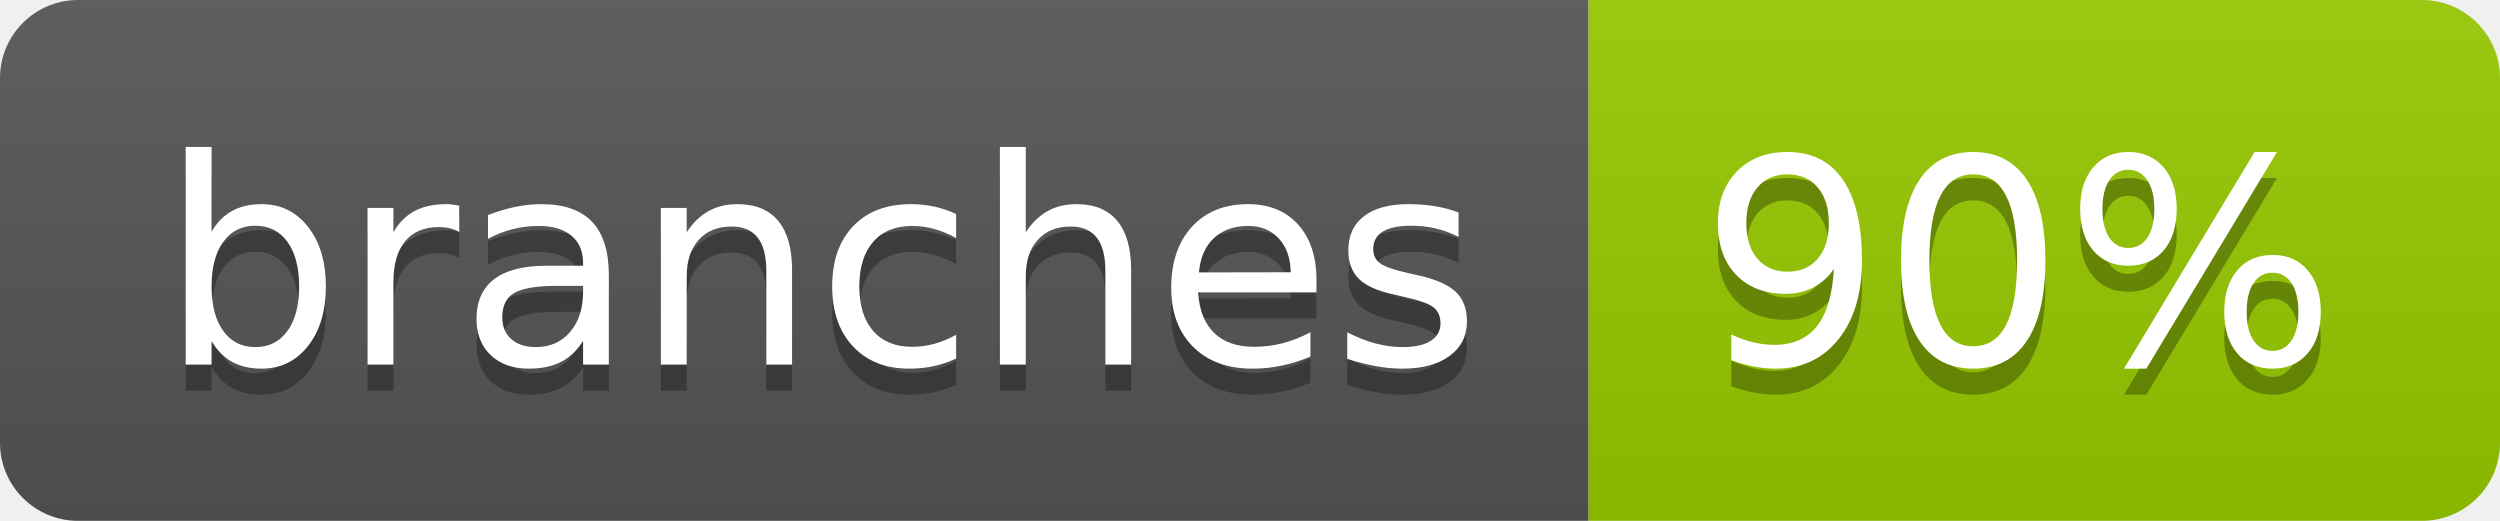
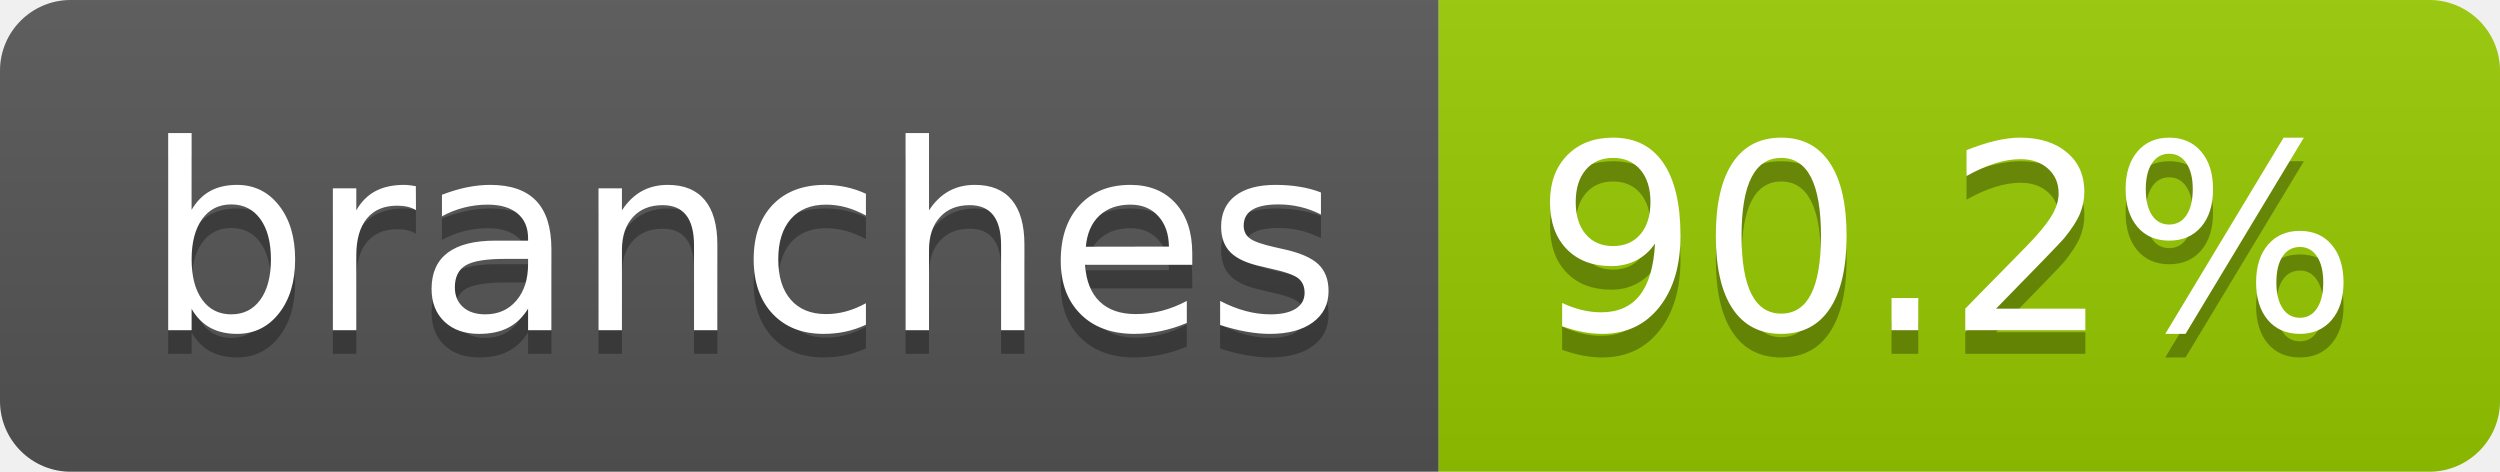
- <svg xmlns="http://www.w3.org/2000/svg" width="96" height="20" role="img" aria-label="branches: 90%">
+ <svg xmlns="http://www.w3.org/2000/svg" width="106" height="20" role="img" aria-label="branches: 90.2%">
  <linearGradient id="s" x2="0" y2="100%">
    <stop offset="0" stop-color="#bbb" stop-opacity=".1" />
    <stop offset="1" stop-opacity=".1" />
  </linearGradient>
  <clipPath id="r">
-     <rect width="96" height="20" rx="3" fill="#fff" />
+     <rect width="106" height="20" rx="3" fill="#fff" />
  </clipPath>
  <g clip-path="url(#r)">
    <rect width="61" height="20" fill="#555" />
-     <rect x="61" width="35" height="20" fill="#97ca00" />
-     <rect width="96" height="20" fill="url(#s)" />
+     <rect x="61" width="45" height="20" fill="#97ca00" />
+     <rect width="106" height="20" fill="url(#s)" />
  </g>
  <g fill="#fff" text-anchor="middle" font-family="Verdana,Geneva,DejaVu Sans,sans-serif" text-rendering="geometricPrecision" font-size="110">
    <text aria-hidden="true" x="315" y="150" fill="#010101" fill-opacity=".3" transform="scale(.1)" textLength="507">branches</text>
    <text x="315" y="140" transform="scale(.1)" fill="#fff" textLength="507">branches</text>
-     <text aria-hidden="true" x="775" y="150" fill="#010101" fill-opacity=".3" transform="scale(.1)" textLength="245">90%</text>
-     <text x="775" y="140" transform="scale(.1)" fill="#fff" textLength="245">90%</text>
+     <text aria-hidden="true" x="825" y="150" fill="#010101" fill-opacity=".3" transform="scale(.1)" textLength="350">90.2%</text>
+     <text x="825" y="140" transform="scale(.1)" fill="#fff" textLength="350">90.2%</text>
  </g>
</svg>
